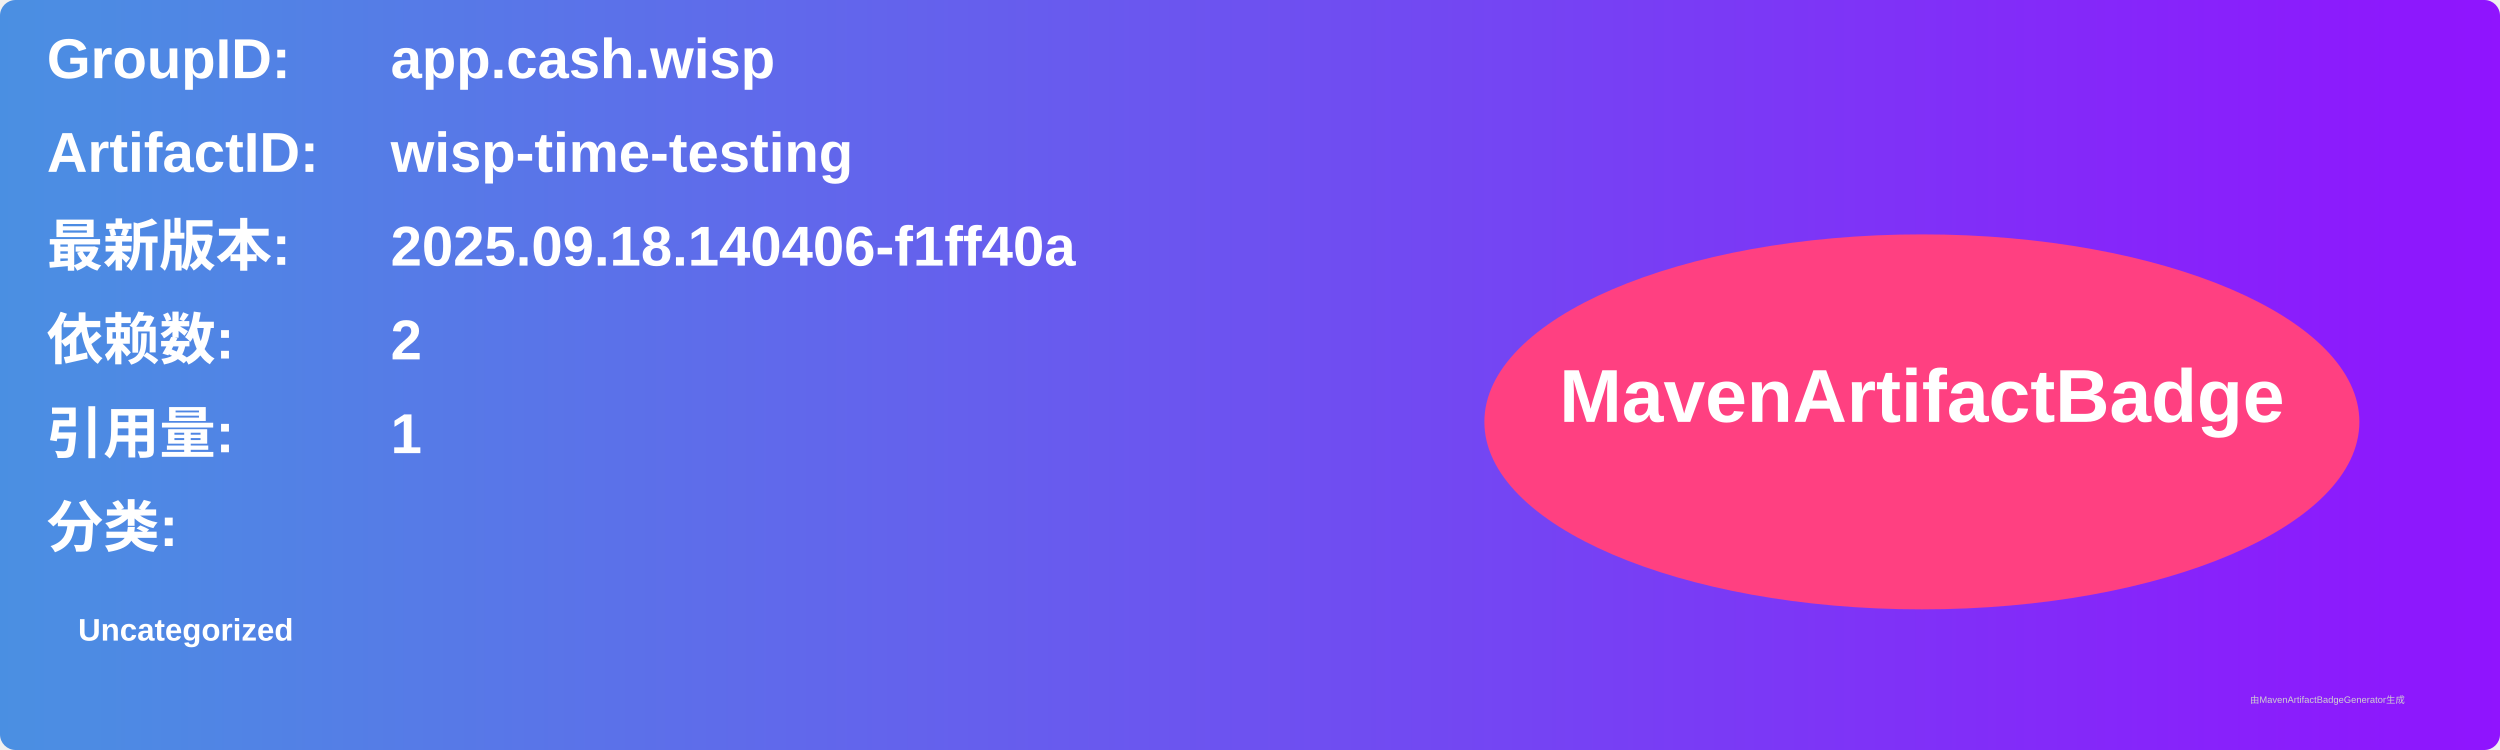
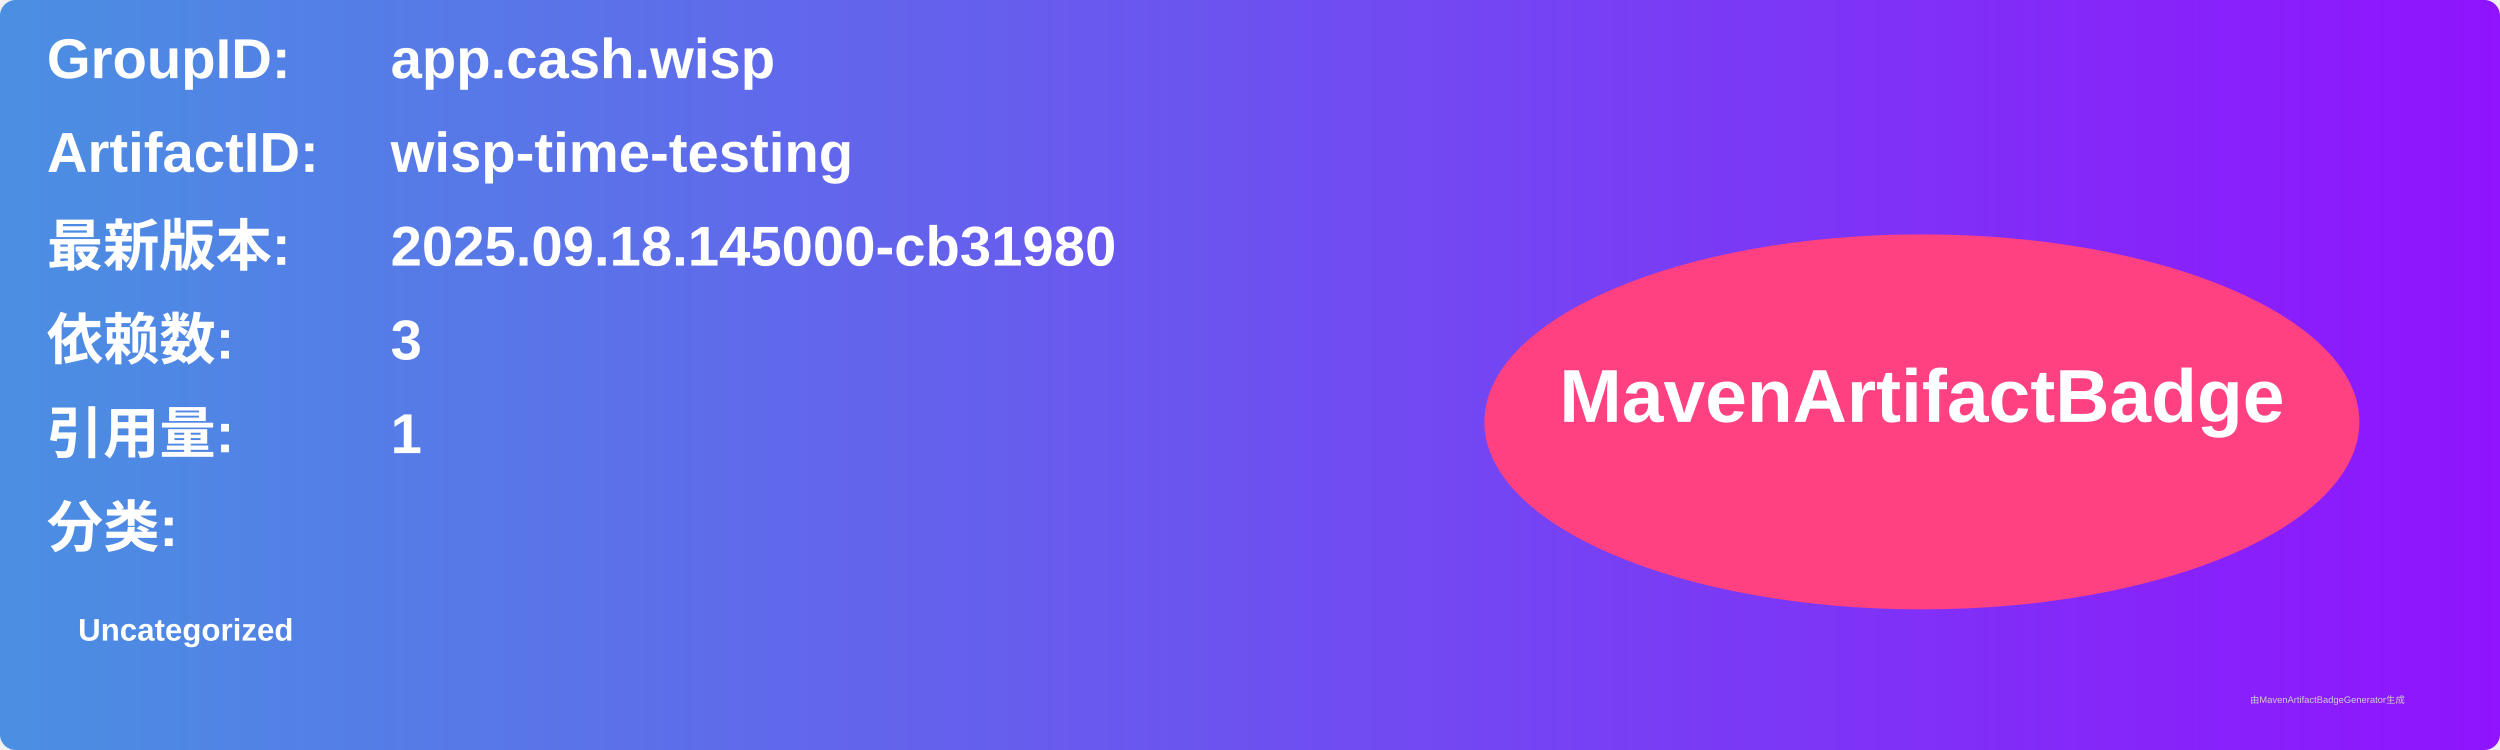
<svg xmlns="http://www.w3.org/2000/svg" width="800" height="240" viewBox="0 0 800 240">
  <linearGradient id="grad" x1="0%" y1="0%" x2="100%" y2="0%">
    <stop offset="0%" stop-color="#4a90e2" />
    <stop offset="100%" stop-color="#9013fe" />
  </linearGradient>
  <rect width="100%" height="100%" rx="5" ry="5" fill="url(#grad)" />
  <g transform="translate(15, 15)">
    <text x="0" y="10" font-family="Arial" font-size="18" fill="white" font-weight="bold" width="260">GroupID:</text>
    <text x="110" y="10" font-family="Arial" font-size="18" fill="white" font-weight="bold" width="460">app.cash.wisp</text>
    <text x="0" y="40" font-family="Arial" font-size="18" fill="white" font-weight="bold" width="260">ArtifactID:</text>
    <text x="110" y="40" font-family="Arial" font-size="18" fill="white" font-weight="bold" width="460">wisp-time-testing</text>
    <text x="0" y="70" font-family="Arial" font-size="18" fill="white" font-weight="bold">最新版本:</text>
    <text x="110" y="70" font-family="Arial" font-size="18" fill="white" font-weight="bold">
-       <tspan font-weight="bold">2025.09.18.140406-f1ff40a</tspan>
+       <tspan font-weight="bold">2025.09.18.145000-cb31980</tspan>
    </text>
    <text x="0" y="100" font-family="Arial" font-size="18" fill="white" font-weight="bold">依赖数: </text>
    <text x="110" y="100" font-family="Arial" font-size="18" fill="white">
-       <tspan font-weight="bold">2</tspan>
+       <tspan font-weight="bold">3</tspan>
    </text>
    <text x="0" y="130" font-family="Arial" font-size="18" fill="white" font-weight="bold">引用量: </text>
    <text x="110" y="130" font-family="Arial" font-size="18" fill="white">
      <tspan font-weight="bold">1</tspan>
    </text>
    <text x="0" y="160" font-family="Arial" font-size="18" fill="white" font-weight="bold">分类:</text>
    <text x="10" y="190" font-family="Arial" font-size="10" fill="white">
      <tspan font-weight="bold">Uncategorized</tspan>
    </text>
    <ellipse cx="600" cy="120" rx="140" ry="60" fill="#ff4081" />
    <text x="600" y="120" text-anchor="middle" font-family="Arial" font-size="24" fill="white" font-weight="bold">MavenArtifactBadge</text>
  </g>
  <text x="720" y="225" font-family="Arial" font-size="3" fill="#d0d0d0">由MavenArtifactBadgeGenerator生成</text>
</svg>
